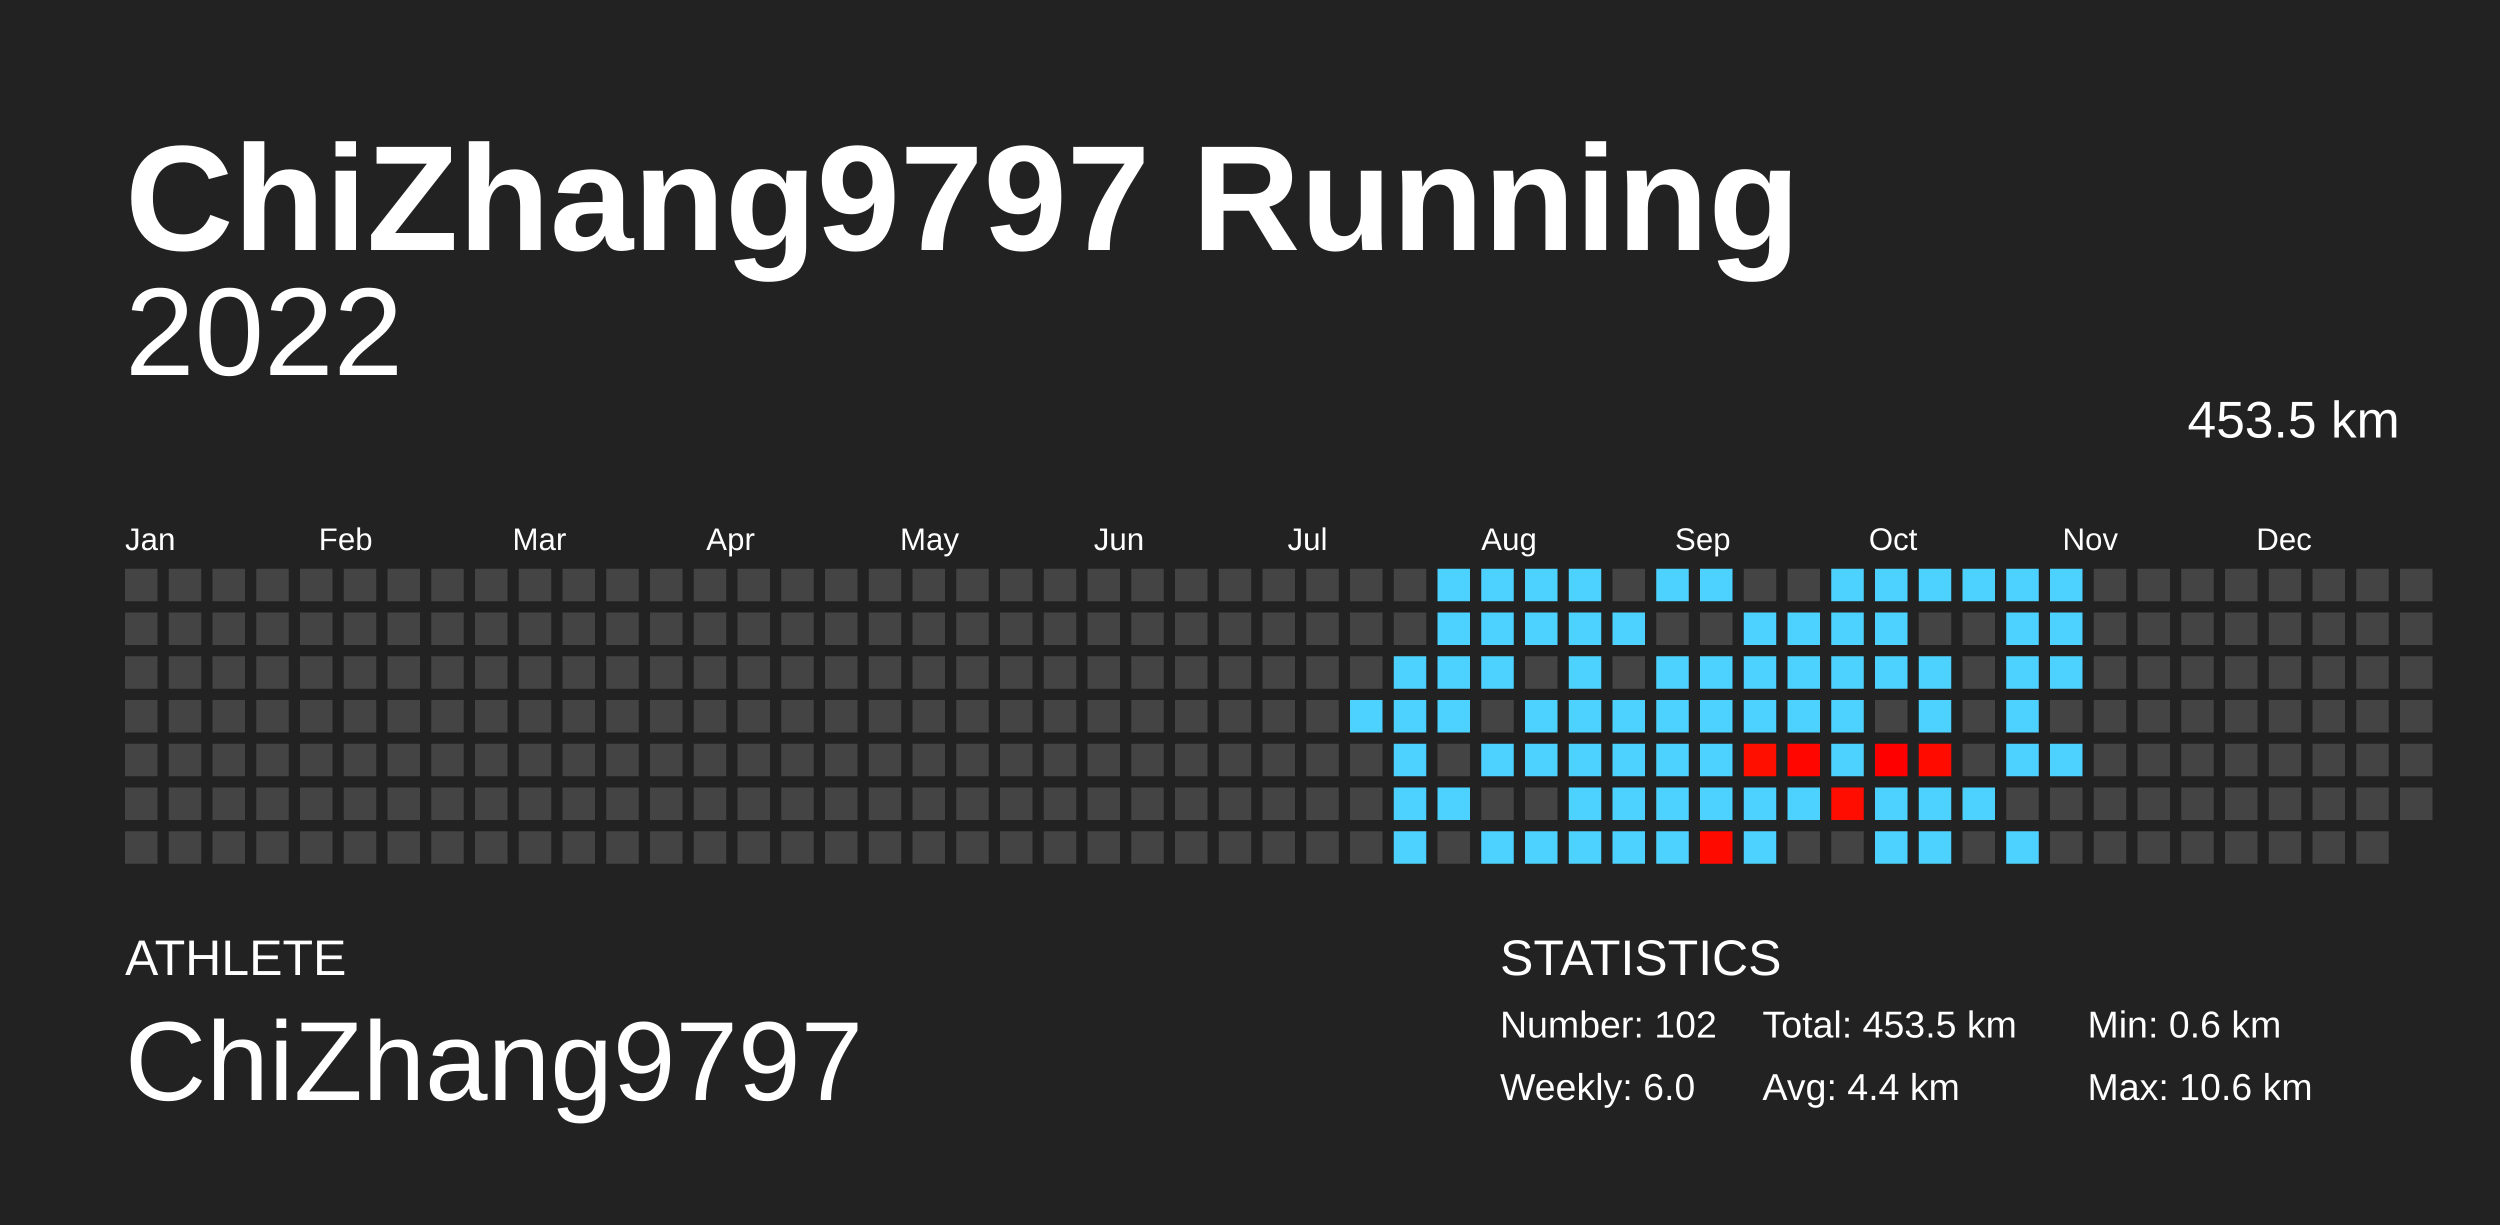
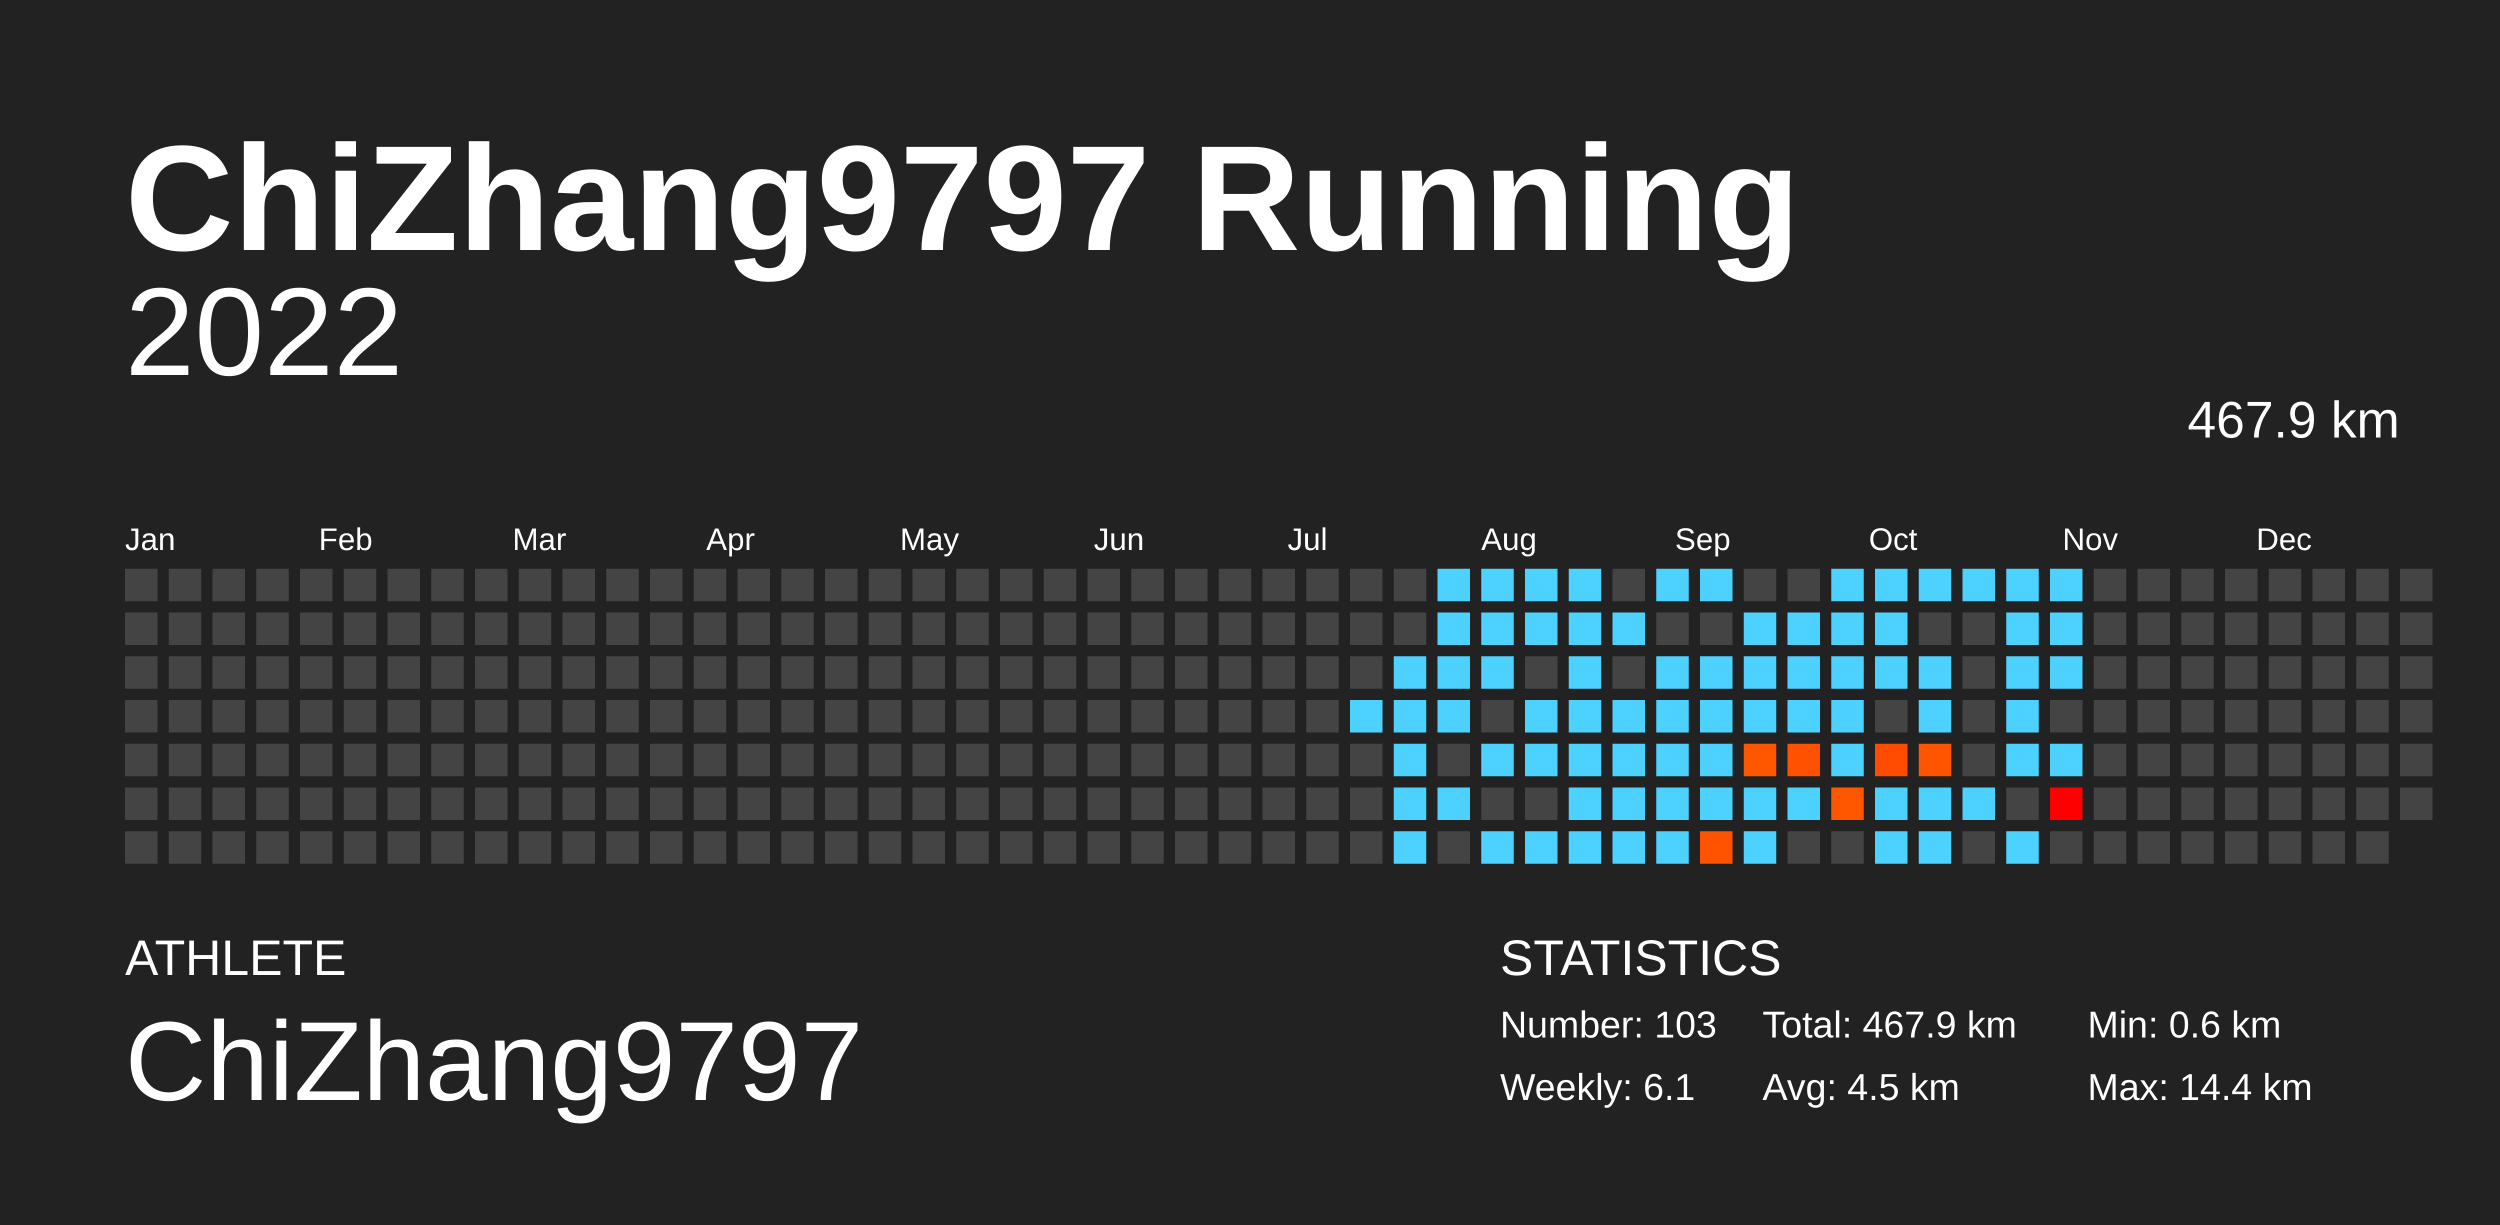
<svg xmlns="http://www.w3.org/2000/svg" baseProfile="full" height="98mm" version="1.1" viewBox="0,0,200,98" width="200mm">
  <defs />
  <rect fill="#222222" height="98" width="200" x="0" y="0" />
  <text fill="#FFFFFF" style="font-size:12px; font-family:Arial; font-weight:bold;" x="10" y="20">ChiZhang9797 Running</text>
  <text fill="#FFFFFF" style="font-size:4px; font-family:Arial" x="10" y="78">ATHLETE</text>
  <text fill="#FFFFFF" style="font-size:9px; font-family:Arial" x="10" y="88">ChiZhang9797</text>
  <text fill="#FFFFFF" style="font-size:4px; font-family:Arial" x="120" y="78">STATISTICS</text>
-   <text fill="#FFFFFF" style="font-size:3px; font-family:Arial" x="120" y="83">Number: 102</text>
-   <text fill="#FFFFFF" style="font-size:3px; font-family:Arial" x="120" y="88">Weekly: 6.0</text>
-   <text fill="#FFFFFF" style="font-size:3px; font-family:Arial" x="141" y="83">Total: 453.5 km</text>
-   <text fill="#FFFFFF" style="font-size:3px; font-family:Arial" x="141" y="88">Avg: 4.4 km</text>
+   <text fill="#FFFFFF" style="font-size:3px; font-family:Arial" x="120" y="83">Number: 103</text>
+   <text fill="#FFFFFF" style="font-size:3px; font-family:Arial" x="120" y="88">Weekly: 6.1</text>
+   <text fill="#FFFFFF" style="font-size:3px; font-family:Arial" x="141" y="83">Total: 467.9 km</text>
+   <text fill="#FFFFFF" style="font-size:3px; font-family:Arial" x="141" y="88">Avg: 4.5 km</text>
  <text fill="#FFFFFF" style="font-size:3px; font-family:Arial" x="167" y="83">Min: 0.6 km</text>
-   <text fill="#FFFFFF" style="font-size:3px; font-family:Arial" x="167" y="88">Max: 10.6 km</text>
+   <text fill="#FFFFFF" style="font-size:3px; font-family:Arial" x="167" y="88">Max: 14.4 km</text>
  <text alignment-baseline="hanging" fill="#FFFFFF" style="font-size:10.0px; font-family:Arial;" x="10" y="30">2022</text>
-   <text alignment-baseline="hanging" fill="#FFFFFF" style="font-size:4.125px; font-family:Arial;" x="175" y="35">453.5 km</text>
+   <text alignment-baseline="hanging" fill="#FFFFFF" style="font-size:4.125px; font-family:Arial;" x="175" y="35">467.9 km</text>
  <text fill="#FFFFFF" style="font-size:2.5px; font-family:Arial" x="10.0" y="44">Jan</text>
  <text fill="#FFFFFF" style="font-size:2.5px; font-family:Arial" x="25.5" y="44">Feb</text>
  <text fill="#FFFFFF" style="font-size:2.5px; font-family:Arial" x="41.0" y="44">Mar</text>
  <text fill="#FFFFFF" style="font-size:2.5px; font-family:Arial" x="56.5" y="44">Apr</text>
  <text fill="#FFFFFF" style="font-size:2.5px; font-family:Arial" x="72.0" y="44">May</text>
  <text fill="#FFFFFF" style="font-size:2.5px; font-family:Arial" x="87.5" y="44">Jun</text>
  <text fill="#FFFFFF" style="font-size:2.5px; font-family:Arial" x="103.0" y="44">Jul</text>
  <text fill="#FFFFFF" style="font-size:2.5px; font-family:Arial" x="118.5" y="44">Aug</text>
  <text fill="#FFFFFF" style="font-size:2.5px; font-family:Arial" x="134.0" y="44">Sep</text>
  <text fill="#FFFFFF" style="font-size:2.5px; font-family:Arial" x="149.5" y="44">Oct</text>
  <text fill="#FFFFFF" style="font-size:2.5px; font-family:Arial" x="165.0" y="44">Nov</text>
  <text fill="#FFFFFF" style="font-size:2.5px; font-family:Arial" x="180.5" y="44">Dec</text>
  <rect fill="#444444" height="2.6" width="2.6" x="10.0" y="45.5" />
  <rect fill="#444444" height="2.6" width="2.6" x="10.0" y="49.0" />
  <rect fill="#444444" height="2.6" width="2.6" x="10.0" y="52.5" />
  <rect fill="#444444" height="2.6" width="2.6" x="10.0" y="56.0" />
  <rect fill="#444444" height="2.6" width="2.6" x="10.0" y="59.5" />
  <rect fill="#444444" height="2.6" width="2.6" x="10.0" y="63.0" />
  <rect fill="#444444" height="2.6" width="2.6" x="10.0" y="66.5" />
  <rect fill="#444444" height="2.6" width="2.6" x="13.5" y="45.5" />
  <rect fill="#444444" height="2.6" width="2.6" x="13.5" y="49.0" />
  <rect fill="#444444" height="2.6" width="2.6" x="13.5" y="52.5" />
  <rect fill="#444444" height="2.6" width="2.6" x="13.5" y="56.0" />
  <rect fill="#444444" height="2.6" width="2.6" x="13.5" y="59.5" />
  <rect fill="#444444" height="2.6" width="2.6" x="13.5" y="63.0" />
  <rect fill="#444444" height="2.6" width="2.6" x="13.5" y="66.5" />
  <rect fill="#444444" height="2.6" width="2.6" x="17.0" y="45.5" />
  <rect fill="#444444" height="2.6" width="2.6" x="17.0" y="49.0" />
  <rect fill="#444444" height="2.6" width="2.6" x="17.0" y="52.5" />
  <rect fill="#444444" height="2.6" width="2.6" x="17.0" y="56.0" />
  <rect fill="#444444" height="2.6" width="2.6" x="17.0" y="59.5" />
  <rect fill="#444444" height="2.6" width="2.6" x="17.0" y="63.0" />
  <rect fill="#444444" height="2.6" width="2.6" x="17.0" y="66.5" />
  <rect fill="#444444" height="2.6" width="2.6" x="20.5" y="45.5" />
  <rect fill="#444444" height="2.6" width="2.6" x="20.5" y="49.0" />
  <rect fill="#444444" height="2.6" width="2.6" x="20.5" y="52.5" />
  <rect fill="#444444" height="2.6" width="2.6" x="20.5" y="56.0" />
  <rect fill="#444444" height="2.6" width="2.6" x="20.5" y="59.5" />
  <rect fill="#444444" height="2.6" width="2.6" x="20.5" y="63.0" />
  <rect fill="#444444" height="2.6" width="2.6" x="20.5" y="66.5" />
  <rect fill="#444444" height="2.6" width="2.6" x="24.0" y="45.5" />
  <rect fill="#444444" height="2.6" width="2.6" x="24.0" y="49.0" />
  <rect fill="#444444" height="2.6" width="2.6" x="24.0" y="52.5" />
  <rect fill="#444444" height="2.6" width="2.6" x="24.0" y="56.0" />
  <rect fill="#444444" height="2.6" width="2.6" x="24.0" y="59.5" />
  <rect fill="#444444" height="2.6" width="2.6" x="24.0" y="63.0" />
  <rect fill="#444444" height="2.6" width="2.6" x="24.0" y="66.5" />
  <rect fill="#444444" height="2.6" width="2.6" x="27.5" y="45.5" />
  <rect fill="#444444" height="2.6" width="2.6" x="27.5" y="49.0" />
  <rect fill="#444444" height="2.6" width="2.6" x="27.5" y="52.5" />
  <rect fill="#444444" height="2.6" width="2.6" x="27.5" y="56.0" />
  <rect fill="#444444" height="2.6" width="2.6" x="27.5" y="59.5" />
  <rect fill="#444444" height="2.6" width="2.6" x="27.5" y="63.0" />
  <rect fill="#444444" height="2.6" width="2.6" x="27.5" y="66.5" />
  <rect fill="#444444" height="2.6" width="2.6" x="31.0" y="45.5" />
  <rect fill="#444444" height="2.6" width="2.6" x="31.0" y="49.0" />
  <rect fill="#444444" height="2.6" width="2.6" x="31.0" y="52.5" />
  <rect fill="#444444" height="2.6" width="2.6" x="31.0" y="56.0" />
  <rect fill="#444444" height="2.6" width="2.6" x="31.0" y="59.5" />
  <rect fill="#444444" height="2.6" width="2.6" x="31.0" y="63.0" />
  <rect fill="#444444" height="2.6" width="2.6" x="31.0" y="66.5" />
  <rect fill="#444444" height="2.6" width="2.6" x="34.5" y="45.5" />
  <rect fill="#444444" height="2.6" width="2.6" x="34.5" y="49.0" />
  <rect fill="#444444" height="2.6" width="2.6" x="34.5" y="52.5" />
  <rect fill="#444444" height="2.6" width="2.6" x="34.5" y="56.0" />
  <rect fill="#444444" height="2.6" width="2.6" x="34.5" y="59.5" />
  <rect fill="#444444" height="2.6" width="2.6" x="34.5" y="63.0" />
  <rect fill="#444444" height="2.6" width="2.6" x="34.5" y="66.5" />
  <rect fill="#444444" height="2.6" width="2.6" x="38.0" y="45.5" />
  <rect fill="#444444" height="2.6" width="2.6" x="38.0" y="49.0" />
  <rect fill="#444444" height="2.6" width="2.6" x="38.0" y="52.5" />
  <rect fill="#444444" height="2.6" width="2.6" x="38.0" y="56.0" />
  <rect fill="#444444" height="2.6" width="2.6" x="38.0" y="59.5" />
  <rect fill="#444444" height="2.6" width="2.6" x="38.0" y="63.0" />
  <rect fill="#444444" height="2.6" width="2.6" x="38.0" y="66.5" />
  <rect fill="#444444" height="2.6" width="2.6" x="41.5" y="45.5" />
  <rect fill="#444444" height="2.6" width="2.6" x="41.5" y="49.0" />
  <rect fill="#444444" height="2.6" width="2.6" x="41.5" y="52.5" />
  <rect fill="#444444" height="2.6" width="2.6" x="41.5" y="56.0" />
  <rect fill="#444444" height="2.6" width="2.6" x="41.5" y="59.5" />
  <rect fill="#444444" height="2.6" width="2.6" x="41.5" y="63.0" />
  <rect fill="#444444" height="2.6" width="2.6" x="41.5" y="66.5" />
  <rect fill="#444444" height="2.6" width="2.6" x="45.0" y="45.5" />
  <rect fill="#444444" height="2.6" width="2.6" x="45.0" y="49.0" />
  <rect fill="#444444" height="2.6" width="2.6" x="45.0" y="52.5" />
  <rect fill="#444444" height="2.6" width="2.6" x="45.0" y="56.0" />
  <rect fill="#444444" height="2.6" width="2.6" x="45.0" y="59.5" />
  <rect fill="#444444" height="2.6" width="2.6" x="45.0" y="63.0" />
  <rect fill="#444444" height="2.6" width="2.6" x="45.0" y="66.5" />
  <rect fill="#444444" height="2.6" width="2.6" x="48.5" y="45.5" />
  <rect fill="#444444" height="2.6" width="2.6" x="48.5" y="49.0" />
  <rect fill="#444444" height="2.6" width="2.6" x="48.5" y="52.5" />
  <rect fill="#444444" height="2.6" width="2.6" x="48.5" y="56.0" />
  <rect fill="#444444" height="2.6" width="2.6" x="48.5" y="59.5" />
  <rect fill="#444444" height="2.6" width="2.6" x="48.5" y="63.0" />
  <rect fill="#444444" height="2.6" width="2.6" x="48.5" y="66.5" />
  <rect fill="#444444" height="2.6" width="2.6" x="52.0" y="45.5" />
  <rect fill="#444444" height="2.6" width="2.6" x="52.0" y="49.0" />
  <rect fill="#444444" height="2.6" width="2.6" x="52.0" y="52.5" />
  <rect fill="#444444" height="2.6" width="2.6" x="52.0" y="56.0" />
  <rect fill="#444444" height="2.6" width="2.6" x="52.0" y="59.5" />
  <rect fill="#444444" height="2.6" width="2.6" x="52.0" y="63.0" />
  <rect fill="#444444" height="2.6" width="2.6" x="52.0" y="66.5" />
  <rect fill="#444444" height="2.6" width="2.6" x="55.5" y="45.5" />
  <rect fill="#444444" height="2.6" width="2.6" x="55.5" y="49.0" />
  <rect fill="#444444" height="2.6" width="2.6" x="55.5" y="52.5" />
  <rect fill="#444444" height="2.6" width="2.6" x="55.5" y="56.0" />
  <rect fill="#444444" height="2.6" width="2.6" x="55.5" y="59.5" />
  <rect fill="#444444" height="2.6" width="2.6" x="55.5" y="63.0" />
  <rect fill="#444444" height="2.6" width="2.6" x="55.5" y="66.5" />
  <rect fill="#444444" height="2.6" width="2.6" x="59.0" y="45.5" />
  <rect fill="#444444" height="2.6" width="2.6" x="59.0" y="49.0" />
  <rect fill="#444444" height="2.6" width="2.6" x="59.0" y="52.5" />
  <rect fill="#444444" height="2.6" width="2.6" x="59.0" y="56.0" />
  <rect fill="#444444" height="2.6" width="2.6" x="59.0" y="59.5" />
  <rect fill="#444444" height="2.6" width="2.6" x="59.0" y="63.0" />
  <rect fill="#444444" height="2.6" width="2.6" x="59.0" y="66.5" />
  <rect fill="#444444" height="2.6" width="2.6" x="62.5" y="45.5" />
  <rect fill="#444444" height="2.6" width="2.6" x="62.5" y="49.0" />
  <rect fill="#444444" height="2.6" width="2.6" x="62.5" y="52.5" />
  <rect fill="#444444" height="2.6" width="2.6" x="62.5" y="56.0" />
  <rect fill="#444444" height="2.6" width="2.6" x="62.5" y="59.5" />
  <rect fill="#444444" height="2.6" width="2.6" x="62.5" y="63.0" />
  <rect fill="#444444" height="2.6" width="2.6" x="62.5" y="66.5" />
  <rect fill="#444444" height="2.6" width="2.6" x="66.0" y="45.5" />
  <rect fill="#444444" height="2.6" width="2.6" x="66.0" y="49.0" />
  <rect fill="#444444" height="2.6" width="2.6" x="66.0" y="52.5" />
  <rect fill="#444444" height="2.6" width="2.6" x="66.0" y="56.0" />
  <rect fill="#444444" height="2.6" width="2.6" x="66.0" y="59.5" />
  <rect fill="#444444" height="2.6" width="2.6" x="66.0" y="63.0" />
  <rect fill="#444444" height="2.6" width="2.6" x="66.0" y="66.5" />
  <rect fill="#444444" height="2.6" width="2.6" x="69.5" y="45.5" />
  <rect fill="#444444" height="2.6" width="2.6" x="69.5" y="49.0" />
  <rect fill="#444444" height="2.6" width="2.6" x="69.5" y="52.5" />
  <rect fill="#444444" height="2.6" width="2.6" x="69.5" y="56.0" />
  <rect fill="#444444" height="2.6" width="2.6" x="69.5" y="59.5" />
  <rect fill="#444444" height="2.6" width="2.6" x="69.5" y="63.0" />
  <rect fill="#444444" height="2.6" width="2.6" x="69.5" y="66.5" />
  <rect fill="#444444" height="2.6" width="2.6" x="73.0" y="45.5" />
  <rect fill="#444444" height="2.6" width="2.6" x="73.0" y="49.0" />
  <rect fill="#444444" height="2.6" width="2.6" x="73.0" y="52.5" />
  <rect fill="#444444" height="2.6" width="2.6" x="73.0" y="56.0" />
  <rect fill="#444444" height="2.6" width="2.6" x="73.0" y="59.5" />
  <rect fill="#444444" height="2.6" width="2.6" x="73.0" y="63.0" />
  <rect fill="#444444" height="2.6" width="2.6" x="73.0" y="66.5" />
  <rect fill="#444444" height="2.6" width="2.6" x="76.5" y="45.5" />
  <rect fill="#444444" height="2.6" width="2.6" x="76.5" y="49.0" />
  <rect fill="#444444" height="2.6" width="2.6" x="76.5" y="52.5" />
  <rect fill="#444444" height="2.6" width="2.6" x="76.5" y="56.0" />
  <rect fill="#444444" height="2.6" width="2.6" x="76.5" y="59.5" />
  <rect fill="#444444" height="2.6" width="2.6" x="76.5" y="63.0" />
  <rect fill="#444444" height="2.6" width="2.6" x="76.5" y="66.5" />
  <rect fill="#444444" height="2.6" width="2.6" x="80.0" y="45.5" />
  <rect fill="#444444" height="2.6" width="2.6" x="80.0" y="49.0" />
  <rect fill="#444444" height="2.6" width="2.6" x="80.0" y="52.5" />
  <rect fill="#444444" height="2.6" width="2.6" x="80.0" y="56.0" />
  <rect fill="#444444" height="2.6" width="2.6" x="80.0" y="59.5" />
  <rect fill="#444444" height="2.6" width="2.6" x="80.0" y="63.0" />
  <rect fill="#444444" height="2.6" width="2.6" x="80.0" y="66.5" />
  <rect fill="#444444" height="2.6" width="2.6" x="83.5" y="45.5" />
  <rect fill="#444444" height="2.6" width="2.6" x="83.5" y="49.0" />
  <rect fill="#444444" height="2.6" width="2.6" x="83.5" y="52.5" />
  <rect fill="#444444" height="2.6" width="2.6" x="83.5" y="56.0" />
  <rect fill="#444444" height="2.6" width="2.6" x="83.5" y="59.5" />
  <rect fill="#444444" height="2.6" width="2.6" x="83.5" y="63.0" />
  <rect fill="#444444" height="2.6" width="2.6" x="83.5" y="66.5" />
  <rect fill="#444444" height="2.6" width="2.6" x="87.0" y="45.5" />
  <rect fill="#444444" height="2.6" width="2.6" x="87.0" y="49.0" />
  <rect fill="#444444" height="2.6" width="2.6" x="87.0" y="52.5" />
  <rect fill="#444444" height="2.6" width="2.6" x="87.0" y="56.0" />
  <rect fill="#444444" height="2.6" width="2.6" x="87.0" y="59.5" />
  <rect fill="#444444" height="2.6" width="2.6" x="87.0" y="63.0" />
  <rect fill="#444444" height="2.6" width="2.6" x="87.0" y="66.5" />
  <rect fill="#444444" height="2.6" width="2.6" x="90.5" y="45.5" />
  <rect fill="#444444" height="2.6" width="2.6" x="90.5" y="49.0" />
  <rect fill="#444444" height="2.6" width="2.6" x="90.5" y="52.5" />
  <rect fill="#444444" height="2.6" width="2.6" x="90.5" y="56.0" />
  <rect fill="#444444" height="2.6" width="2.6" x="90.5" y="59.5" />
  <rect fill="#444444" height="2.6" width="2.6" x="90.5" y="63.0" />
  <rect fill="#444444" height="2.6" width="2.6" x="90.5" y="66.5" />
  <rect fill="#444444" height="2.6" width="2.6" x="94.0" y="45.5" />
  <rect fill="#444444" height="2.6" width="2.6" x="94.0" y="49.0" />
  <rect fill="#444444" height="2.6" width="2.6" x="94.0" y="52.5" />
  <rect fill="#444444" height="2.6" width="2.6" x="94.0" y="56.0" />
  <rect fill="#444444" height="2.6" width="2.6" x="94.0" y="59.5" />
  <rect fill="#444444" height="2.6" width="2.6" x="94.0" y="63.0" />
  <rect fill="#444444" height="2.6" width="2.6" x="94.0" y="66.5" />
  <rect fill="#444444" height="2.6" width="2.6" x="97.5" y="45.5" />
  <rect fill="#444444" height="2.6" width="2.6" x="97.5" y="49.0" />
  <rect fill="#444444" height="2.6" width="2.6" x="97.5" y="52.5" />
  <rect fill="#444444" height="2.6" width="2.6" x="97.5" y="56.0" />
  <rect fill="#444444" height="2.6" width="2.6" x="97.5" y="59.5" />
  <rect fill="#444444" height="2.6" width="2.6" x="97.5" y="63.0" />
  <rect fill="#444444" height="2.6" width="2.6" x="97.5" y="66.5" />
  <rect fill="#444444" height="2.6" width="2.6" x="101.0" y="45.5" />
  <rect fill="#444444" height="2.6" width="2.6" x="101.0" y="49.0" />
  <rect fill="#444444" height="2.6" width="2.6" x="101.0" y="52.5" />
  <rect fill="#444444" height="2.6" width="2.6" x="101.0" y="56.0" />
  <rect fill="#444444" height="2.6" width="2.6" x="101.0" y="59.5" />
  <rect fill="#444444" height="2.6" width="2.6" x="101.0" y="63.0" />
  <rect fill="#444444" height="2.6" width="2.6" x="101.0" y="66.5" />
  <rect fill="#444444" height="2.6" width="2.6" x="104.5" y="45.5" />
  <rect fill="#444444" height="2.6" width="2.6" x="104.5" y="49.0" />
  <rect fill="#444444" height="2.6" width="2.6" x="104.5" y="52.5" />
  <rect fill="#444444" height="2.6" width="2.6" x="104.5" y="56.0" />
  <rect fill="#444444" height="2.6" width="2.6" x="104.5" y="59.5" />
  <rect fill="#444444" height="2.6" width="2.6" x="104.5" y="63.0" />
  <rect fill="#444444" height="2.6" width="2.6" x="104.5" y="66.5" />
  <rect fill="#444444" height="2.6" width="2.6" x="108.0" y="45.5" />
  <rect fill="#444444" height="2.6" width="2.6" x="108.0" y="49.0" />
  <rect fill="#444444" height="2.6" width="2.6" x="108.0" y="52.5" />
  <rect fill="#4dd2ff" height="2.6" width="2.6" x="108.0" y="56.0" />
  <rect fill="#444444" height="2.6" width="2.6" x="108.0" y="59.5" />
  <rect fill="#444444" height="2.6" width="2.6" x="108.0" y="63.0" />
  <rect fill="#444444" height="2.6" width="2.6" x="108.0" y="66.5" />
  <rect fill="#444444" height="2.6" width="2.6" x="111.5" y="45.5" />
  <rect fill="#444444" height="2.6" width="2.6" x="111.5" y="49.0" />
  <rect fill="#4dd2ff" height="2.6" width="2.6" x="111.5" y="52.5" />
  <rect fill="#4dd2ff" height="2.6" width="2.6" x="111.5" y="56.0" />
  <rect fill="#4dd2ff" height="2.6" width="2.6" x="111.5" y="59.5" />
  <rect fill="#4dd2ff" height="2.6" width="2.6" x="111.5" y="63.0" />
  <rect fill="#4dd2ff" height="2.6" width="2.6" x="111.5" y="66.5" />
  <rect fill="#4dd2ff" height="2.6" width="2.6" x="115.0" y="45.5" />
  <rect fill="#4dd2ff" height="2.6" width="2.6" x="115.0" y="49.0" />
  <rect fill="#4dd2ff" height="2.6" width="2.6" x="115.0" y="52.5" />
  <rect fill="#4dd2ff" height="2.6" width="2.6" x="115.0" y="56.0" />
  <rect fill="#444444" height="2.6" width="2.6" x="115.0" y="59.5" />
  <rect fill="#4dd2ff" height="2.6" width="2.6" x="115.0" y="63.0" />
  <rect fill="#444444" height="2.6" width="2.6" x="115.0" y="66.5" />
  <rect fill="#4dd2ff" height="2.6" width="2.6" x="118.5" y="45.5" />
  <rect fill="#4dd2ff" height="2.6" width="2.6" x="118.5" y="49.0" />
  <rect fill="#4dd2ff" height="2.6" width="2.6" x="118.5" y="52.5" />
  <rect fill="#444444" height="2.6" width="2.6" x="118.5" y="56.0" />
  <rect fill="#4dd2ff" height="2.6" width="2.6" x="118.5" y="59.5" />
  <rect fill="#444444" height="2.6" width="2.6" x="118.5" y="63.0" />
  <rect fill="#4dd2ff" height="2.6" width="2.6" x="118.5" y="66.5" />
  <rect fill="#4dd2ff" height="2.6" width="2.6" x="122.0" y="45.5" />
  <rect fill="#4dd2ff" height="2.6" width="2.6" x="122.0" y="49.0" />
  <rect fill="#444444" height="2.6" width="2.6" x="122.0" y="52.5" />
  <rect fill="#4dd2ff" height="2.6" width="2.6" x="122.0" y="56.0" />
  <rect fill="#4dd2ff" height="2.6" width="2.6" x="122.0" y="59.5" />
  <rect fill="#444444" height="2.6" width="2.6" x="122.0" y="63.0" />
  <rect fill="#4dd2ff" height="2.6" width="2.6" x="122.0" y="66.5" />
  <rect fill="#4dd2ff" height="2.6" width="2.6" x="125.5" y="45.5" />
  <rect fill="#4dd2ff" height="2.6" width="2.6" x="125.5" y="49.0" />
  <rect fill="#4dd2ff" height="2.6" width="2.6" x="125.5" y="52.5" />
  <rect fill="#4dd2ff" height="2.6" width="2.6" x="125.5" y="56.0" />
  <rect fill="#4dd2ff" height="2.6" width="2.6" x="125.5" y="59.5" />
  <rect fill="#4dd2ff" height="2.6" width="2.6" x="125.5" y="63.0" />
  <rect fill="#4dd2ff" height="2.6" width="2.6" x="125.5" y="66.5" />
  <rect fill="#444444" height="2.6" width="2.6" x="129.0" y="45.5" />
  <rect fill="#4dd2ff" height="2.6" width="2.6" x="129.0" y="49.0" />
  <rect fill="#444444" height="2.6" width="2.6" x="129.0" y="52.5" />
  <rect fill="#4dd2ff" height="2.6" width="2.6" x="129.0" y="56.0" />
  <rect fill="#4dd2ff" height="2.6" width="2.6" x="129.0" y="59.5" />
  <rect fill="#4dd2ff" height="2.6" width="2.6" x="129.0" y="63.0" />
  <rect fill="#4dd2ff" height="2.6" width="2.6" x="129.0" y="66.5" />
  <rect fill="#4dd2ff" height="2.6" width="2.6" x="132.5" y="45.5" />
  <rect fill="#444444" height="2.6" width="2.6" x="132.5" y="49.0" />
  <rect fill="#4dd2ff" height="2.6" width="2.6" x="132.5" y="52.5" />
  <rect fill="#4dd2ff" height="2.6" width="2.6" x="132.5" y="56.0" />
  <rect fill="#4dd2ff" height="2.6" width="2.6" x="132.5" y="59.5" />
  <rect fill="#4dd2ff" height="2.6" width="2.6" x="132.5" y="63.0" />
  <rect fill="#4dd2ff" height="2.6" width="2.6" x="132.5" y="66.5" />
  <rect fill="#4dd2ff" height="2.6" width="2.6" x="136.0" y="45.5" />
  <rect fill="#444444" height="2.6" width="2.6" x="136.0" y="49.0" />
  <rect fill="#4dd2ff" height="2.6" width="2.6" x="136.0" y="52.5" />
  <rect fill="#4dd2ff" height="2.6" width="2.6" x="136.0" y="56.0" />
  <rect fill="#4dd2ff" height="2.6" width="2.6" x="136.0" y="59.5" />
  <rect fill="#4dd2ff" height="2.6" width="2.6" x="136.0" y="63.0" />
-   <rect fill="#ff0a00" height="2.6" width="2.6" x="136.0" y="66.5" />
+   <rect fill="#ff5300" height="2.6" width="2.6" x="136.0" y="66.5" />
  <rect fill="#444444" height="2.6" width="2.6" x="139.5" y="45.5" />
  <rect fill="#4dd2ff" height="2.6" width="2.6" x="139.5" y="49.0" />
  <rect fill="#4dd2ff" height="2.6" width="2.6" x="139.5" y="52.5" />
  <rect fill="#4dd2ff" height="2.6" width="2.6" x="139.5" y="56.0" />
-   <rect fill="#ff0f00" height="2.6" width="2.6" x="139.5" y="59.5" />
+   <rect fill="#ff5700" height="2.6" width="2.6" x="139.5" y="59.5" />
  <rect fill="#4dd2ff" height="2.6" width="2.6" x="139.5" y="63.0" />
  <rect fill="#4dd2ff" height="2.6" width="2.6" x="139.5" y="66.5" />
  <rect fill="#444444" height="2.6" width="2.6" x="143.0" y="45.5" />
  <rect fill="#4dd2ff" height="2.6" width="2.6" x="143.0" y="49.0" />
  <rect fill="#4dd2ff" height="2.6" width="2.6" x="143.0" y="52.5" />
  <rect fill="#4dd2ff" height="2.6" width="2.6" x="143.0" y="56.0" />
-   <rect fill="#ff0600" height="2.6" width="2.6" x="143.0" y="59.5" />
+   <rect fill="#ff5100" height="2.6" width="2.6" x="143.0" y="59.5" />
  <rect fill="#4dd2ff" height="2.6" width="2.6" x="143.0" y="63.0" />
  <rect fill="#444444" height="2.6" width="2.6" x="143.0" y="66.5" />
  <rect fill="#4dd2ff" height="2.6" width="2.6" x="146.5" y="45.5" />
  <rect fill="#4dd2ff" height="2.6" width="2.6" x="146.5" y="49.0" />
  <rect fill="#4dd2ff" height="2.6" width="2.6" x="146.5" y="52.5" />
  <rect fill="#4dd2ff" height="2.6" width="2.6" x="146.5" y="56.0" />
  <rect fill="#4dd2ff" height="2.6" width="2.6" x="146.5" y="59.5" />
-   <rect fill="#ff0d00" height="2.6" width="2.6" x="146.5" y="63.0" />
+   <rect fill="#ff5600" height="2.6" width="2.6" x="146.5" y="63.0" />
  <rect fill="#444444" height="2.6" width="2.6" x="146.5" y="66.5" />
  <rect fill="#4dd2ff" height="2.6" width="2.6" x="150.0" y="45.5" />
  <rect fill="#4dd2ff" height="2.6" width="2.6" x="150.0" y="49.0" />
  <rect fill="#4dd2ff" height="2.6" width="2.6" x="150.0" y="52.5" />
  <rect fill="#444444" height="2.6" width="2.6" x="150.0" y="56.0" />
-   <rect fill="#ff0000" height="2.6" width="2.6" x="150.0" y="59.5" />
+   <rect fill="#ff4c00" height="2.6" width="2.6" x="150.0" y="59.5" />
  <rect fill="#4dd2ff" height="2.6" width="2.6" x="150.0" y="63.0" />
  <rect fill="#4dd2ff" height="2.6" width="2.6" x="150.0" y="66.5" />
  <rect fill="#4dd2ff" height="2.6" width="2.6" x="153.5" y="45.5" />
  <rect fill="#444444" height="2.6" width="2.6" x="153.5" y="49.0" />
  <rect fill="#4dd2ff" height="2.6" width="2.6" x="153.5" y="52.5" />
  <rect fill="#4dd2ff" height="2.6" width="2.6" x="153.5" y="56.0" />
-   <rect fill="#ff0b00" height="2.6" width="2.6" x="153.5" y="59.5" />
+   <rect fill="#ff5400" height="2.6" width="2.6" x="153.5" y="59.5" />
  <rect fill="#4dd2ff" height="2.6" width="2.6" x="153.5" y="63.0" />
  <rect fill="#4dd2ff" height="2.6" width="2.6" x="153.5" y="66.5" />
  <rect fill="#4dd2ff" height="2.6" width="2.6" x="157.0" y="45.5" />
  <rect fill="#444444" height="2.6" width="2.6" x="157.0" y="49.0" />
  <rect fill="#444444" height="2.6" width="2.6" x="157.0" y="52.5" />
  <rect fill="#444444" height="2.6" width="2.6" x="157.0" y="56.0" />
  <rect fill="#444444" height="2.6" width="2.6" x="157.0" y="59.5" />
  <rect fill="#4dd2ff" height="2.6" width="2.6" x="157.0" y="63.0" />
  <rect fill="#444444" height="2.6" width="2.6" x="157.0" y="66.5" />
  <rect fill="#4dd2ff" height="2.6" width="2.6" x="160.5" y="45.5" />
  <rect fill="#4dd2ff" height="2.6" width="2.6" x="160.5" y="49.0" />
  <rect fill="#4dd2ff" height="2.6" width="2.6" x="160.5" y="52.5" />
  <rect fill="#4dd2ff" height="2.6" width="2.6" x="160.5" y="56.0" />
  <rect fill="#4dd2ff" height="2.6" width="2.6" x="160.5" y="59.5" />
  <rect fill="#444444" height="2.6" width="2.6" x="160.5" y="63.0" />
  <rect fill="#4dd2ff" height="2.6" width="2.6" x="160.5" y="66.5" />
  <rect fill="#4dd2ff" height="2.6" width="2.6" x="164.0" y="45.5" />
  <rect fill="#4dd2ff" height="2.6" width="2.6" x="164.0" y="49.0" />
  <rect fill="#4dd2ff" height="2.6" width="2.6" x="164.0" y="52.5" />
  <rect fill="#444444" height="2.6" width="2.6" x="164.0" y="56.0" />
  <rect fill="#4dd2ff" height="2.6" width="2.6" x="164.0" y="59.5" />
-   <rect fill="#444444" height="2.6" width="2.6" x="164.0" y="63.0" />
+   <rect fill="#ff0000" height="2.6" width="2.6" x="164.0" y="63.0" />
  <rect fill="#444444" height="2.6" width="2.6" x="164.0" y="66.5" />
  <rect fill="#444444" height="2.6" width="2.6" x="167.5" y="45.5" />
  <rect fill="#444444" height="2.6" width="2.6" x="167.5" y="49.0" />
  <rect fill="#444444" height="2.6" width="2.6" x="167.5" y="52.5" />
  <rect fill="#444444" height="2.6" width="2.6" x="167.5" y="56.0" />
  <rect fill="#444444" height="2.6" width="2.6" x="167.5" y="59.5" />
  <rect fill="#444444" height="2.6" width="2.6" x="167.5" y="63.0" />
  <rect fill="#444444" height="2.6" width="2.6" x="167.5" y="66.5" />
  <rect fill="#444444" height="2.6" width="2.6" x="171.0" y="45.5" />
  <rect fill="#444444" height="2.6" width="2.6" x="171.0" y="49.0" />
  <rect fill="#444444" height="2.6" width="2.6" x="171.0" y="52.5" />
  <rect fill="#444444" height="2.6" width="2.6" x="171.0" y="56.0" />
  <rect fill="#444444" height="2.6" width="2.6" x="171.0" y="59.5" />
  <rect fill="#444444" height="2.6" width="2.6" x="171.0" y="63.0" />
  <rect fill="#444444" height="2.6" width="2.6" x="171.0" y="66.5" />
  <rect fill="#444444" height="2.6" width="2.6" x="174.5" y="45.5" />
  <rect fill="#444444" height="2.6" width="2.6" x="174.5" y="49.0" />
  <rect fill="#444444" height="2.6" width="2.6" x="174.5" y="52.5" />
  <rect fill="#444444" height="2.6" width="2.6" x="174.5" y="56.0" />
  <rect fill="#444444" height="2.6" width="2.6" x="174.5" y="59.5" />
  <rect fill="#444444" height="2.6" width="2.6" x="174.5" y="63.0" />
  <rect fill="#444444" height="2.6" width="2.6" x="174.5" y="66.5" />
  <rect fill="#444444" height="2.6" width="2.6" x="178.0" y="45.5" />
  <rect fill="#444444" height="2.6" width="2.6" x="178.0" y="49.0" />
  <rect fill="#444444" height="2.6" width="2.6" x="178.0" y="52.5" />
  <rect fill="#444444" height="2.6" width="2.6" x="178.0" y="56.0" />
  <rect fill="#444444" height="2.6" width="2.6" x="178.0" y="59.5" />
  <rect fill="#444444" height="2.6" width="2.6" x="178.0" y="63.0" />
  <rect fill="#444444" height="2.6" width="2.6" x="178.0" y="66.5" />
  <rect fill="#444444" height="2.6" width="2.6" x="181.5" y="45.5" />
  <rect fill="#444444" height="2.6" width="2.6" x="181.5" y="49.0" />
  <rect fill="#444444" height="2.6" width="2.6" x="181.5" y="52.5" />
  <rect fill="#444444" height="2.6" width="2.6" x="181.5" y="56.0" />
  <rect fill="#444444" height="2.6" width="2.6" x="181.5" y="59.5" />
  <rect fill="#444444" height="2.6" width="2.6" x="181.5" y="63.0" />
  <rect fill="#444444" height="2.6" width="2.6" x="181.5" y="66.5" />
  <rect fill="#444444" height="2.6" width="2.6" x="185.0" y="45.5" />
  <rect fill="#444444" height="2.6" width="2.6" x="185.0" y="49.0" />
  <rect fill="#444444" height="2.6" width="2.6" x="185.0" y="52.5" />
  <rect fill="#444444" height="2.6" width="2.6" x="185.0" y="56.0" />
  <rect fill="#444444" height="2.6" width="2.6" x="185.0" y="59.5" />
  <rect fill="#444444" height="2.6" width="2.6" x="185.0" y="63.0" />
  <rect fill="#444444" height="2.6" width="2.6" x="185.0" y="66.5" />
  <rect fill="#444444" height="2.6" width="2.6" x="188.5" y="45.5" />
  <rect fill="#444444" height="2.6" width="2.6" x="188.5" y="49.0" />
  <rect fill="#444444" height="2.6" width="2.6" x="188.5" y="52.5" />
  <rect fill="#444444" height="2.6" width="2.6" x="188.5" y="56.0" />
  <rect fill="#444444" height="2.6" width="2.6" x="188.5" y="59.5" />
  <rect fill="#444444" height="2.6" width="2.6" x="188.5" y="63.0" />
  <rect fill="#444444" height="2.6" width="2.6" x="188.5" y="66.5" />
  <rect fill="#444444" height="2.6" width="2.6" x="192.0" y="45.5" />
  <rect fill="#444444" height="2.6" width="2.6" x="192.0" y="49.0" />
  <rect fill="#444444" height="2.6" width="2.6" x="192.0" y="52.5" />
  <rect fill="#444444" height="2.6" width="2.6" x="192.0" y="56.0" />
  <rect fill="#444444" height="2.6" width="2.6" x="192.0" y="59.5" />
  <rect fill="#444444" height="2.6" width="2.6" x="192.0" y="63.0" />
</svg>
